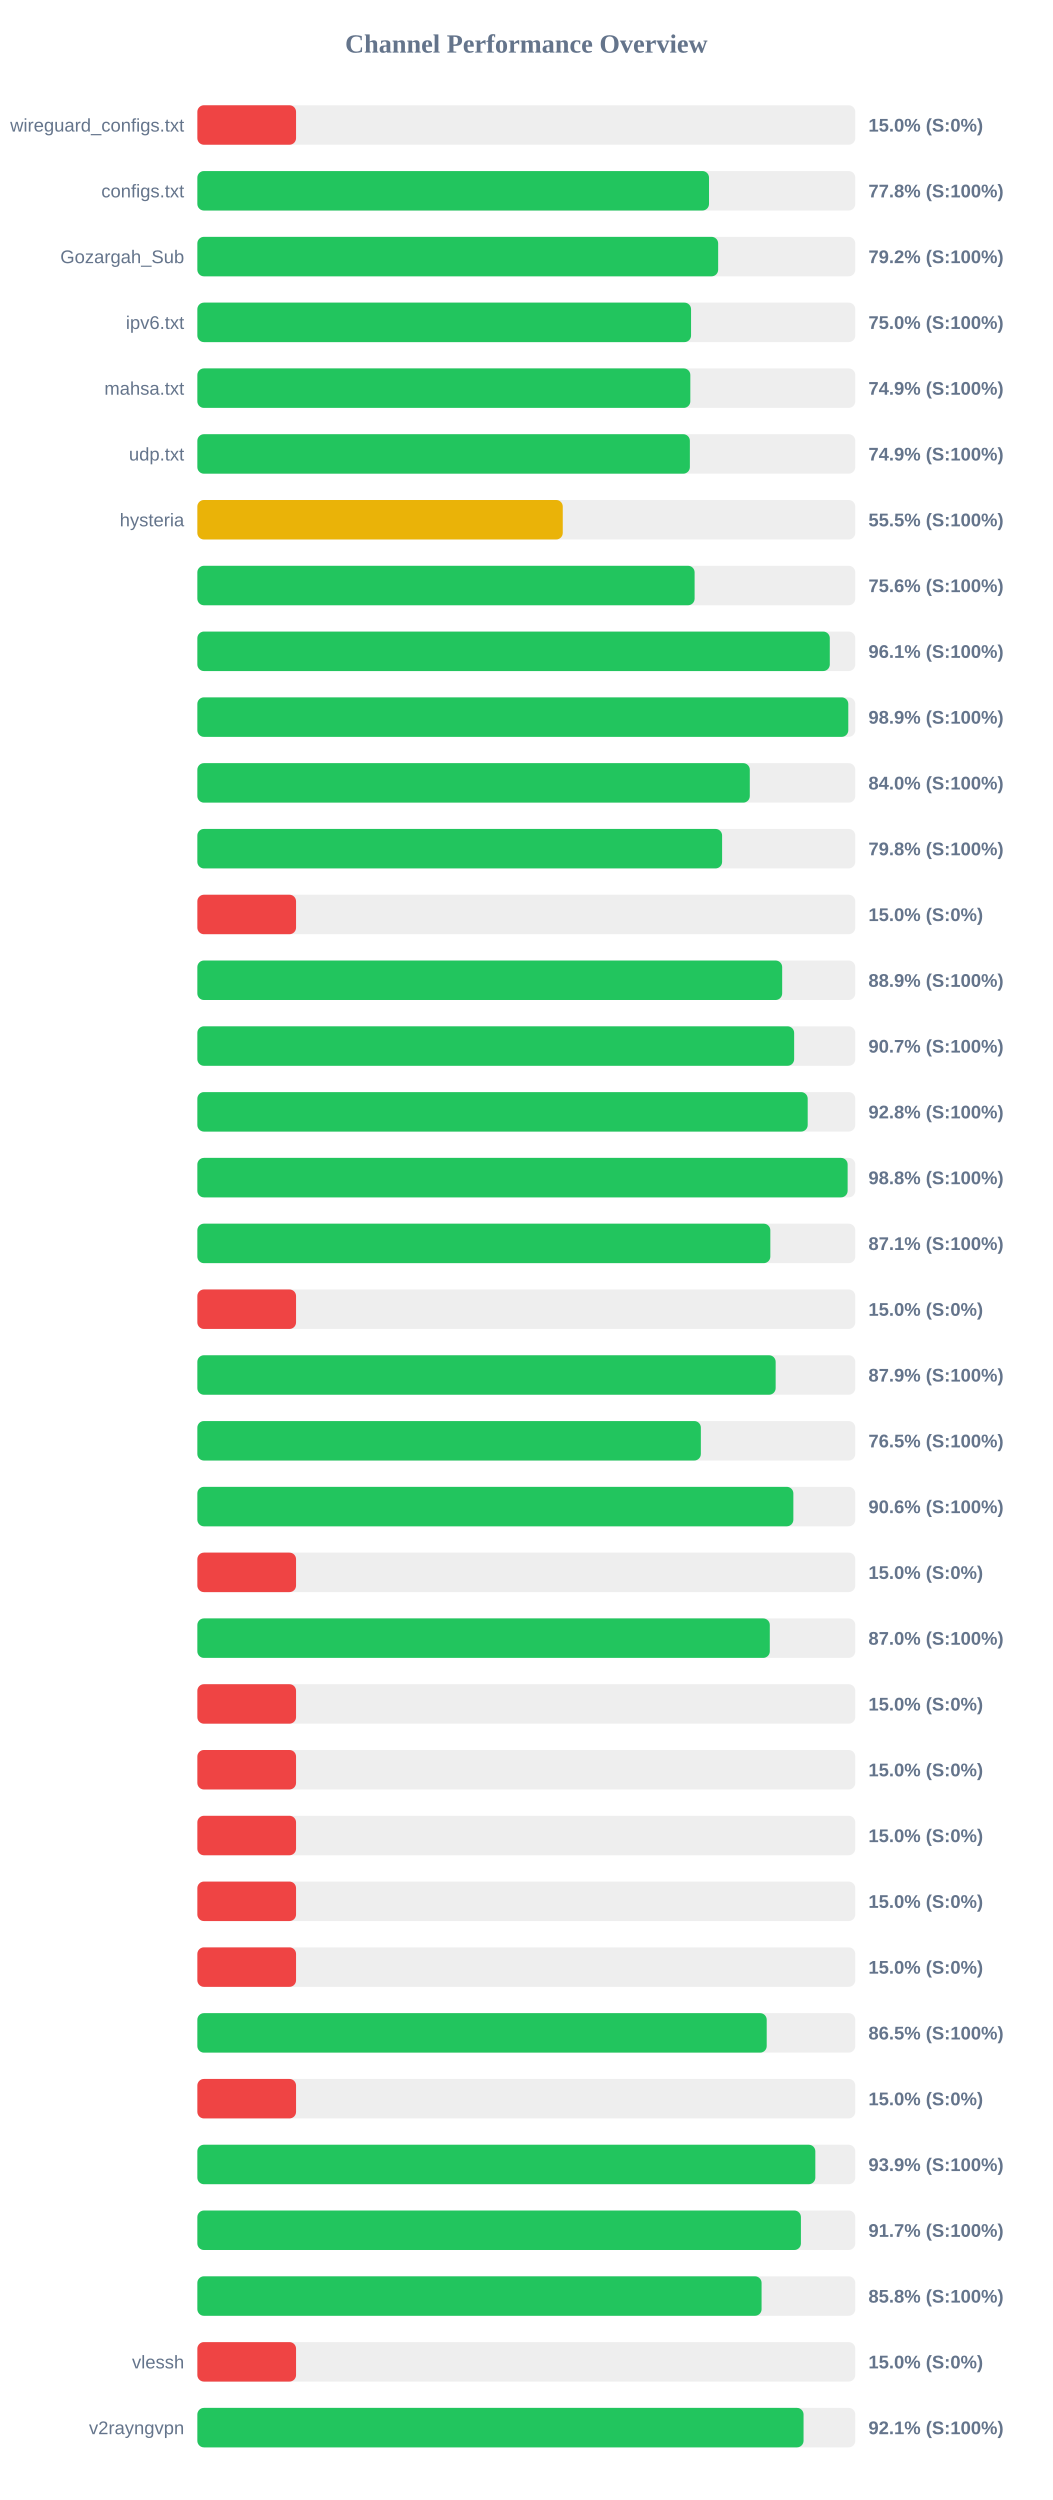
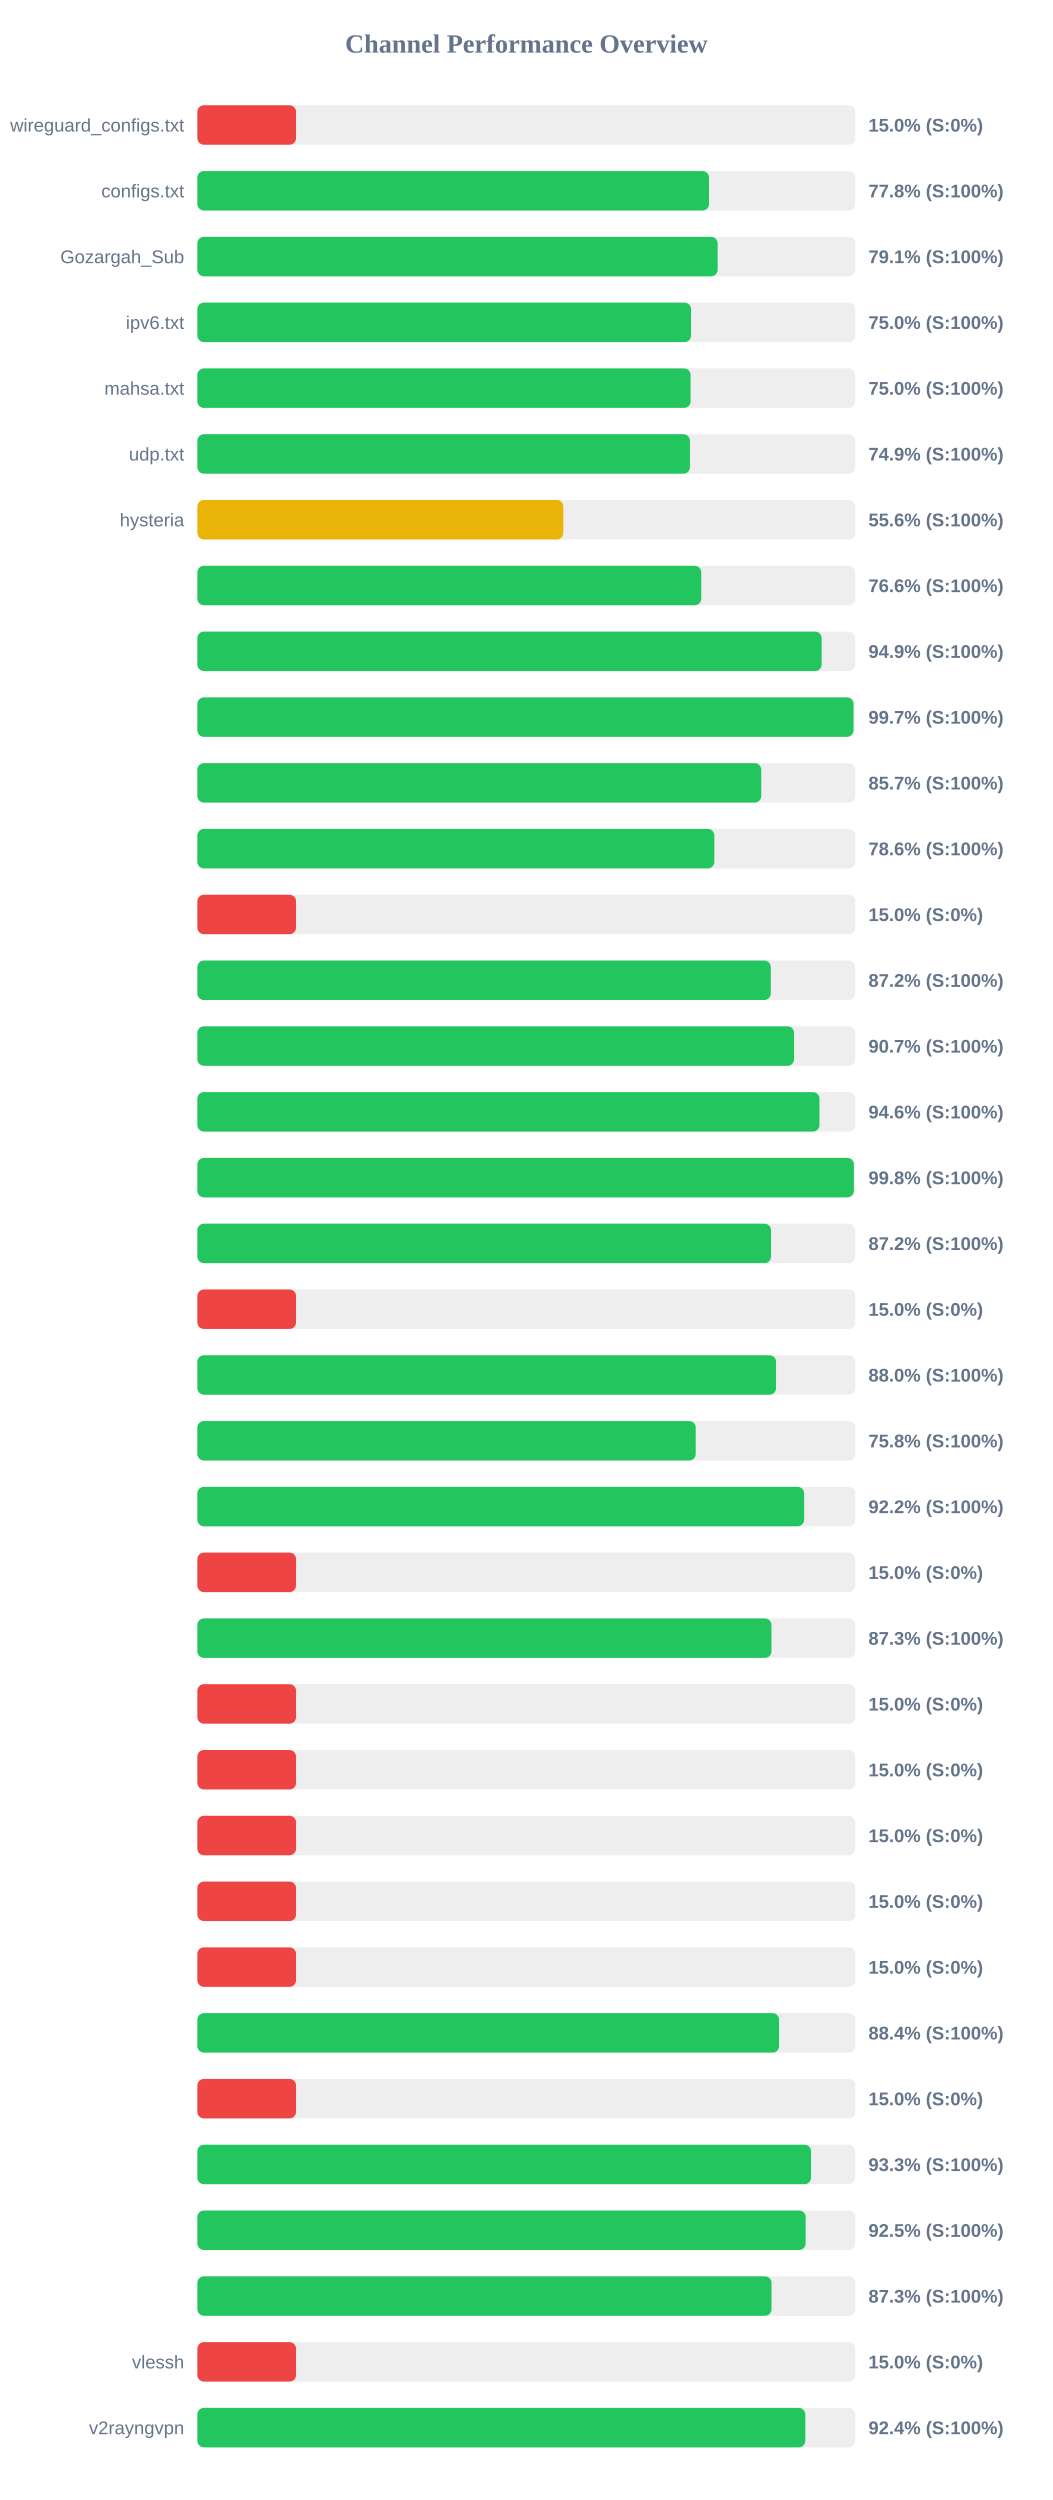
<svg xmlns="http://www.w3.org/2000/svg" width="800" height="1900" version="1.1">
  <style>
        .row { font: 14px Arial; fill: #64748b; }
        .score { font: bold 14px Arial; fill: #64748b; }
    </style>
  <text x="400" y="40" text-anchor="middle" font-size="20px" font-weight="bold" fill="#64748b">Channel Performance Overview</text>
  <rect x="150" y="80" width="500" height="30" fill="#eee" rx="5" />
  <rect x="150" y="80" width="75.0" height="30" fill="#ef4444" rx="5" />
  <text x="140" y="100" text-anchor="end" class="row">wireguard_configs.txt</text>
  <text x="660" y="100" text-anchor="start" class="score">15.0% (S:0%)</text>
  <rect x="150" y="130" width="500" height="30" fill="#eee" rx="5" />
  <rect x="150" y="130" width="388.85" height="30" fill="#22c55e" rx="5" />
  <text x="140" y="150" text-anchor="end" class="row">configs.txt</text>
  <text x="660" y="150" text-anchor="start" class="score">77.8% (S:100%)</text>
  <rect x="150" y="180" width="500" height="30" fill="#eee" rx="5" />
-   <rect x="150" y="180" width="395.8" height="30" fill="#22c55e" rx="5" />
+   <rect x="150" y="180" width="395.4" height="30" fill="#22c55e" rx="5" />
  <text x="140" y="200" text-anchor="end" class="row">Gozargah_Sub</text>
-   <text x="660" y="200" text-anchor="start" class="score">79.2% (S:100%)</text>
+   <text x="660" y="200" text-anchor="start" class="score">79.1% (S:100%)</text>
  <rect x="150" y="230" width="500" height="30" fill="#eee" rx="5" />
  <rect x="150" y="230" width="375.2" height="30" fill="#22c55e" rx="5" />
  <text x="140" y="250" text-anchor="end" class="row">ipv6.txt</text>
  <text x="660" y="250" text-anchor="start" class="score">75.0% (S:100%)</text>
  <rect x="150" y="280" width="500" height="30" fill="#eee" rx="5" />
-   <rect x="150" y="280" width="374.65" height="30" fill="#22c55e" rx="5" />
+   <rect x="150" y="280" width="374.85" height="30" fill="#22c55e" rx="5" />
  <text x="140" y="300" text-anchor="end" class="row">mahsa.txt</text>
-   <text x="660" y="300" text-anchor="start" class="score">74.9% (S:100%)</text>
+   <text x="660" y="300" text-anchor="start" class="score">75.0% (S:100%)</text>
  <rect x="150" y="330" width="500" height="30" fill="#eee" rx="5" />
-   <rect x="150" y="330" width="374.3" height="30" fill="#22c55e" rx="5" />
+   <rect x="150" y="330" width="374.35" height="30" fill="#22c55e" rx="5" />
  <text x="140" y="350" text-anchor="end" class="row">udp.txt</text>
  <text x="660" y="350" text-anchor="start" class="score">74.9% (S:100%)</text>
  <rect x="150" y="380" width="500" height="30" fill="#eee" rx="5" />
-   <rect x="150" y="380" width="277.7" height="30" fill="#eab308" rx="5" />
+   <rect x="150" y="380" width="278.1" height="30" fill="#eab308" rx="5" />
  <text x="140" y="400" text-anchor="end" class="row">hysteria</text>
-   <text x="660" y="400" text-anchor="start" class="score">55.5% (S:100%)</text>
+   <text x="660" y="400" text-anchor="start" class="score">55.6% (S:100%)</text>
  <rect x="150" y="430" width="500" height="30" fill="#eee" rx="5" />
-   <rect x="150" y="430" width="377.9" height="30" fill="#22c55e" rx="5" />
+   <rect x="150" y="430" width="382.95" height="30" fill="#22c55e" rx="5" />
  <text x="140" y="450" text-anchor="end" class="row" />
-   <text x="660" y="450" text-anchor="start" class="score">75.6% (S:100%)</text>
+   <text x="660" y="450" text-anchor="start" class="score">76.6% (S:100%)</text>
  <rect x="150" y="480" width="500" height="30" fill="#eee" rx="5" />
-   <rect x="150" y="480" width="480.65" height="30" fill="#22c55e" rx="5" />
+   <rect x="150" y="480" width="474.45" height="30" fill="#22c55e" rx="5" />
  <text x="140" y="500" text-anchor="end" class="row" />
-   <text x="660" y="500" text-anchor="start" class="score">96.1% (S:100%)</text>
+   <text x="660" y="500" text-anchor="start" class="score">94.9% (S:100%)</text>
  <rect x="150" y="530" width="500" height="30" fill="#eee" rx="5" />
-   <rect x="150" y="530" width="494.7" height="30" fill="#22c55e" rx="5" />
+   <rect x="150" y="530" width="498.65" height="30" fill="#22c55e" rx="5" />
  <text x="140" y="550" text-anchor="end" class="row" />
-   <text x="660" y="550" text-anchor="start" class="score">98.9% (S:100%)</text>
+   <text x="660" y="550" text-anchor="start" class="score">99.7% (S:100%)</text>
  <rect x="150" y="580" width="500" height="30" fill="#eee" rx="5" />
-   <rect x="150" y="580" width="419.85" height="30" fill="#22c55e" rx="5" />
+   <rect x="150" y="580" width="428.55" height="30" fill="#22c55e" rx="5" />
  <text x="140" y="600" text-anchor="end" class="row" />
-   <text x="660" y="600" text-anchor="start" class="score">84.0% (S:100%)</text>
+   <text x="660" y="600" text-anchor="start" class="score">85.7% (S:100%)</text>
  <rect x="150" y="630" width="500" height="30" fill="#eee" rx="5" />
-   <rect x="150" y="630" width="398.8" height="30" fill="#22c55e" rx="5" />
+   <rect x="150" y="630" width="392.9" height="30" fill="#22c55e" rx="5" />
  <text x="140" y="650" text-anchor="end" class="row" />
-   <text x="660" y="650" text-anchor="start" class="score">79.8% (S:100%)</text>
+   <text x="660" y="650" text-anchor="start" class="score">78.6% (S:100%)</text>
  <rect x="150" y="680" width="500" height="30" fill="#eee" rx="5" />
  <rect x="150" y="680" width="75.0" height="30" fill="#ef4444" rx="5" />
  <text x="140" y="700" text-anchor="end" class="row" />
  <text x="660" y="700" text-anchor="start" class="score">15.0% (S:0%)</text>
  <rect x="150" y="730" width="500" height="30" fill="#eee" rx="5" />
-   <rect x="150" y="730" width="444.45" height="30" fill="#22c55e" rx="5" />
+   <rect x="150" y="730" width="435.8" height="30" fill="#22c55e" rx="5" />
  <text x="140" y="750" text-anchor="end" class="row" />
-   <text x="660" y="750" text-anchor="start" class="score">88.9% (S:100%)</text>
+   <text x="660" y="750" text-anchor="start" class="score">87.2% (S:100%)</text>
  <rect x="150" y="780" width="500" height="30" fill="#eee" rx="5" />
-   <rect x="150" y="780" width="453.55" height="30" fill="#22c55e" rx="5" />
+   <rect x="150" y="780" width="453.5" height="30" fill="#22c55e" rx="5" />
  <text x="140" y="800" text-anchor="end" class="row" />
  <text x="660" y="800" text-anchor="start" class="score">90.7% (S:100%)</text>
  <rect x="150" y="830" width="500" height="30" fill="#eee" rx="5" />
-   <rect x="150" y="830" width="463.85" height="30" fill="#22c55e" rx="5" />
+   <rect x="150" y="830" width="472.8" height="30" fill="#22c55e" rx="5" />
  <text x="140" y="850" text-anchor="end" class="row" />
-   <text x="660" y="850" text-anchor="start" class="score">92.8% (S:100%)</text>
+   <text x="660" y="850" text-anchor="start" class="score">94.6% (S:100%)</text>
  <rect x="150" y="880" width="500" height="30" fill="#eee" rx="5" />
-   <rect x="150" y="880" width="494.2" height="30" fill="#22c55e" rx="5" />
+   <rect x="150" y="880" width="498.95" height="30" fill="#22c55e" rx="5" />
  <text x="140" y="900" text-anchor="end" class="row" />
-   <text x="660" y="900" text-anchor="start" class="score">98.8% (S:100%)</text>
+   <text x="660" y="900" text-anchor="start" class="score">99.8% (S:100%)</text>
  <rect x="150" y="930" width="500" height="30" fill="#eee" rx="5" />
-   <rect x="150" y="930" width="435.45" height="30" fill="#22c55e" rx="5" />
+   <rect x="150" y="930" width="436.0" height="30" fill="#22c55e" rx="5" />
  <text x="140" y="950" text-anchor="end" class="row" />
-   <text x="660" y="950" text-anchor="start" class="score">87.1% (S:100%)</text>
+   <text x="660" y="950" text-anchor="start" class="score">87.2% (S:100%)</text>
  <rect x="150" y="980" width="500" height="30" fill="#eee" rx="5" />
  <rect x="150" y="980" width="75.0" height="30" fill="#ef4444" rx="5" />
  <text x="140" y="1000" text-anchor="end" class="row" />
  <text x="660" y="1000" text-anchor="start" class="score">15.0% (S:0%)</text>
  <rect x="150" y="1030" width="500" height="30" fill="#eee" rx="5" />
-   <rect x="150" y="1030" width="439.5" height="30" fill="#22c55e" rx="5" />
+   <rect x="150" y="1030" width="439.8" height="30" fill="#22c55e" rx="5" />
  <text x="140" y="1050" text-anchor="end" class="row" />
-   <text x="660" y="1050" text-anchor="start" class="score">87.9% (S:100%)</text>
+   <text x="660" y="1050" text-anchor="start" class="score">88.0% (S:100%)</text>
  <rect x="150" y="1080" width="500" height="30" fill="#eee" rx="5" />
-   <rect x="150" y="1080" width="382.65" height="30" fill="#22c55e" rx="5" />
+   <rect x="150" y="1080" width="378.75" height="30" fill="#22c55e" rx="5" />
  <text x="140" y="1100" text-anchor="end" class="row" />
-   <text x="660" y="1100" text-anchor="start" class="score">76.5% (S:100%)</text>
+   <text x="660" y="1100" text-anchor="start" class="score">75.8% (S:100%)</text>
  <rect x="150" y="1130" width="500" height="30" fill="#eee" rx="5" />
-   <rect x="150" y="1130" width="452.95" height="30" fill="#22c55e" rx="5" />
+   <rect x="150" y="1130" width="461.15" height="30" fill="#22c55e" rx="5" />
  <text x="140" y="1150" text-anchor="end" class="row" />
-   <text x="660" y="1150" text-anchor="start" class="score">90.6% (S:100%)</text>
+   <text x="660" y="1150" text-anchor="start" class="score">92.2% (S:100%)</text>
  <rect x="150" y="1180" width="500" height="30" fill="#eee" rx="5" />
  <rect x="150" y="1180" width="75.0" height="30" fill="#ef4444" rx="5" />
  <text x="140" y="1200" text-anchor="end" class="row" />
  <text x="660" y="1200" text-anchor="start" class="score">15.0% (S:0%)</text>
  <rect x="150" y="1230" width="500" height="30" fill="#eee" rx="5" />
-   <rect x="150" y="1230" width="435.05" height="30" fill="#22c55e" rx="5" />
+   <rect x="150" y="1230" width="436.3" height="30" fill="#22c55e" rx="5" />
  <text x="140" y="1250" text-anchor="end" class="row" />
-   <text x="660" y="1250" text-anchor="start" class="score">87.0% (S:100%)</text>
+   <text x="660" y="1250" text-anchor="start" class="score">87.3% (S:100%)</text>
  <rect x="150" y="1280" width="500" height="30" fill="#eee" rx="5" />
  <rect x="150" y="1280" width="75.0" height="30" fill="#ef4444" rx="5" />
  <text x="140" y="1300" text-anchor="end" class="row" />
  <text x="660" y="1300" text-anchor="start" class="score">15.0% (S:0%)</text>
  <rect x="150" y="1330" width="500" height="30" fill="#eee" rx="5" />
  <rect x="150" y="1330" width="75.0" height="30" fill="#ef4444" rx="5" />
  <text x="140" y="1350" text-anchor="end" class="row" />
  <text x="660" y="1350" text-anchor="start" class="score">15.0% (S:0%)</text>
  <rect x="150" y="1380" width="500" height="30" fill="#eee" rx="5" />
  <rect x="150" y="1380" width="75.0" height="30" fill="#ef4444" rx="5" />
  <text x="140" y="1400" text-anchor="end" class="row" />
  <text x="660" y="1400" text-anchor="start" class="score">15.0% (S:0%)</text>
  <rect x="150" y="1430" width="500" height="30" fill="#eee" rx="5" />
  <rect x="150" y="1430" width="75.0" height="30" fill="#ef4444" rx="5" />
  <text x="140" y="1450" text-anchor="end" class="row" />
  <text x="660" y="1450" text-anchor="start" class="score">15.0% (S:0%)</text>
  <rect x="150" y="1480" width="500" height="30" fill="#eee" rx="5" />
  <rect x="150" y="1480" width="75.0" height="30" fill="#ef4444" rx="5" />
  <text x="140" y="1500" text-anchor="end" class="row" />
  <text x="660" y="1500" text-anchor="start" class="score">15.0% (S:0%)</text>
  <rect x="150" y="1530" width="500" height="30" fill="#eee" rx="5" />
-   <rect x="150" y="1530" width="432.7" height="30" fill="#22c55e" rx="5" />
+   <rect x="150" y="1530" width="442.1" height="30" fill="#22c55e" rx="5" />
  <text x="140" y="1550" text-anchor="end" class="row" />
-   <text x="660" y="1550" text-anchor="start" class="score">86.5% (S:100%)</text>
+   <text x="660" y="1550" text-anchor="start" class="score">88.4% (S:100%)</text>
  <rect x="150" y="1580" width="500" height="30" fill="#eee" rx="5" />
  <rect x="150" y="1580" width="75.0" height="30" fill="#ef4444" rx="5" />
  <text x="140" y="1600" text-anchor="end" class="row" />
  <text x="660" y="1600" text-anchor="start" class="score">15.0% (S:0%)</text>
  <rect x="150" y="1630" width="500" height="30" fill="#eee" rx="5" />
-   <rect x="150" y="1630" width="469.65" height="30" fill="#22c55e" rx="5" />
+   <rect x="150" y="1630" width="466.4" height="30" fill="#22c55e" rx="5" />
  <text x="140" y="1650" text-anchor="end" class="row" />
-   <text x="660" y="1650" text-anchor="start" class="score">93.9% (S:100%)</text>
+   <text x="660" y="1650" text-anchor="start" class="score">93.3% (S:100%)</text>
  <rect x="150" y="1680" width="500" height="30" fill="#eee" rx="5" />
-   <rect x="150" y="1680" width="458.7" height="30" fill="#22c55e" rx="5" />
+   <rect x="150" y="1680" width="462.3" height="30" fill="#22c55e" rx="5" />
  <text x="140" y="1700" text-anchor="end" class="row" />
-   <text x="660" y="1700" text-anchor="start" class="score">91.7% (S:100%)</text>
+   <text x="660" y="1700" text-anchor="start" class="score">92.5% (S:100%)</text>
  <rect x="150" y="1730" width="500" height="30" fill="#eee" rx="5" />
-   <rect x="150" y="1730" width="428.8" height="30" fill="#22c55e" rx="5" />
+   <rect x="150" y="1730" width="436.35" height="30" fill="#22c55e" rx="5" />
  <text x="140" y="1750" text-anchor="end" class="row" />
-   <text x="660" y="1750" text-anchor="start" class="score">85.8% (S:100%)</text>
+   <text x="660" y="1750" text-anchor="start" class="score">87.3% (S:100%)</text>
  <rect x="150" y="1780" width="500" height="30" fill="#eee" rx="5" />
  <rect x="150" y="1780" width="75.0" height="30" fill="#ef4444" rx="5" />
  <text x="140" y="1800" text-anchor="end" class="row">vlessh</text>
  <text x="660" y="1800" text-anchor="start" class="score">15.0% (S:0%)</text>
  <rect x="150" y="1830" width="500" height="30" fill="#eee" rx="5" />
-   <rect x="150" y="1830" width="460.7" height="30" fill="#22c55e" rx="5" />
+   <rect x="150" y="1830" width="462.05" height="30" fill="#22c55e" rx="5" />
  <text x="140" y="1850" text-anchor="end" class="row">v2rayngvpn</text>
-   <text x="660" y="1850" text-anchor="start" class="score">92.1% (S:100%)</text>
+   <text x="660" y="1850" text-anchor="start" class="score">92.4% (S:100%)</text>
</svg>
